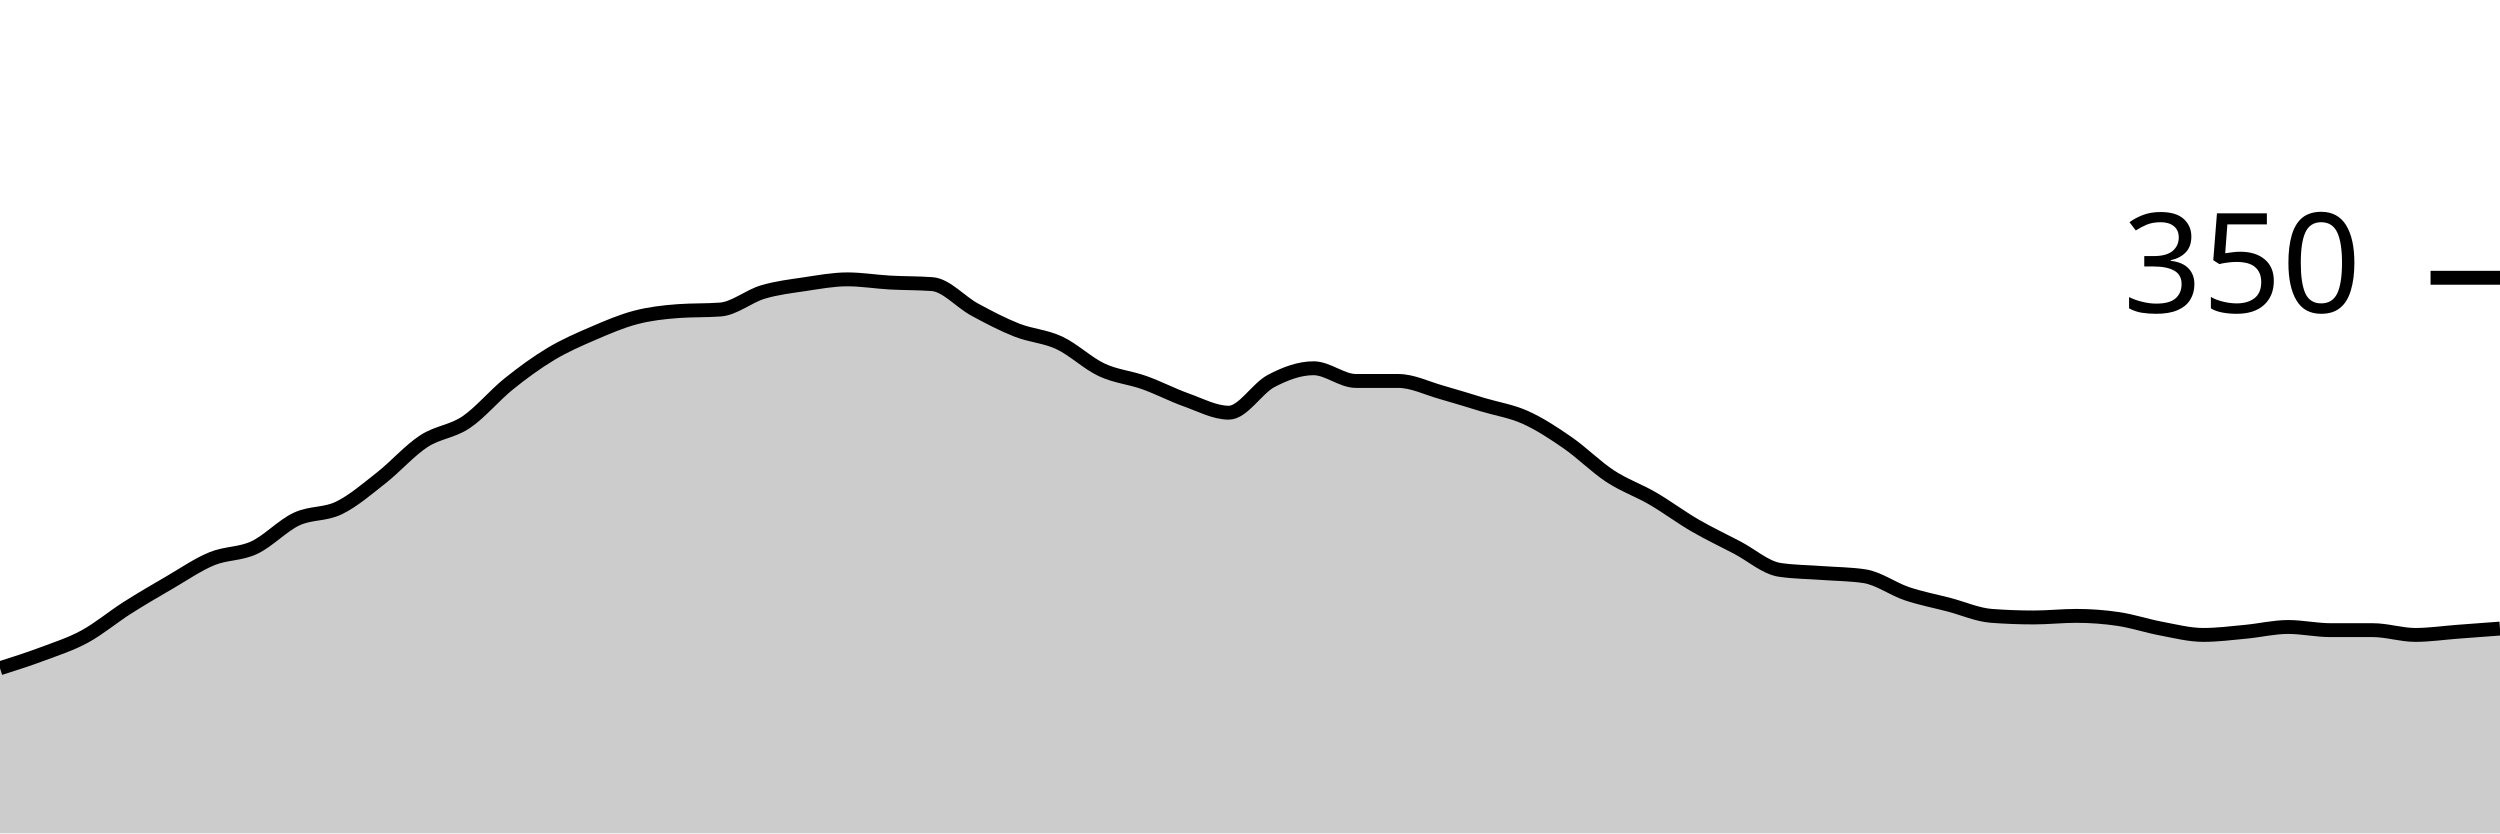
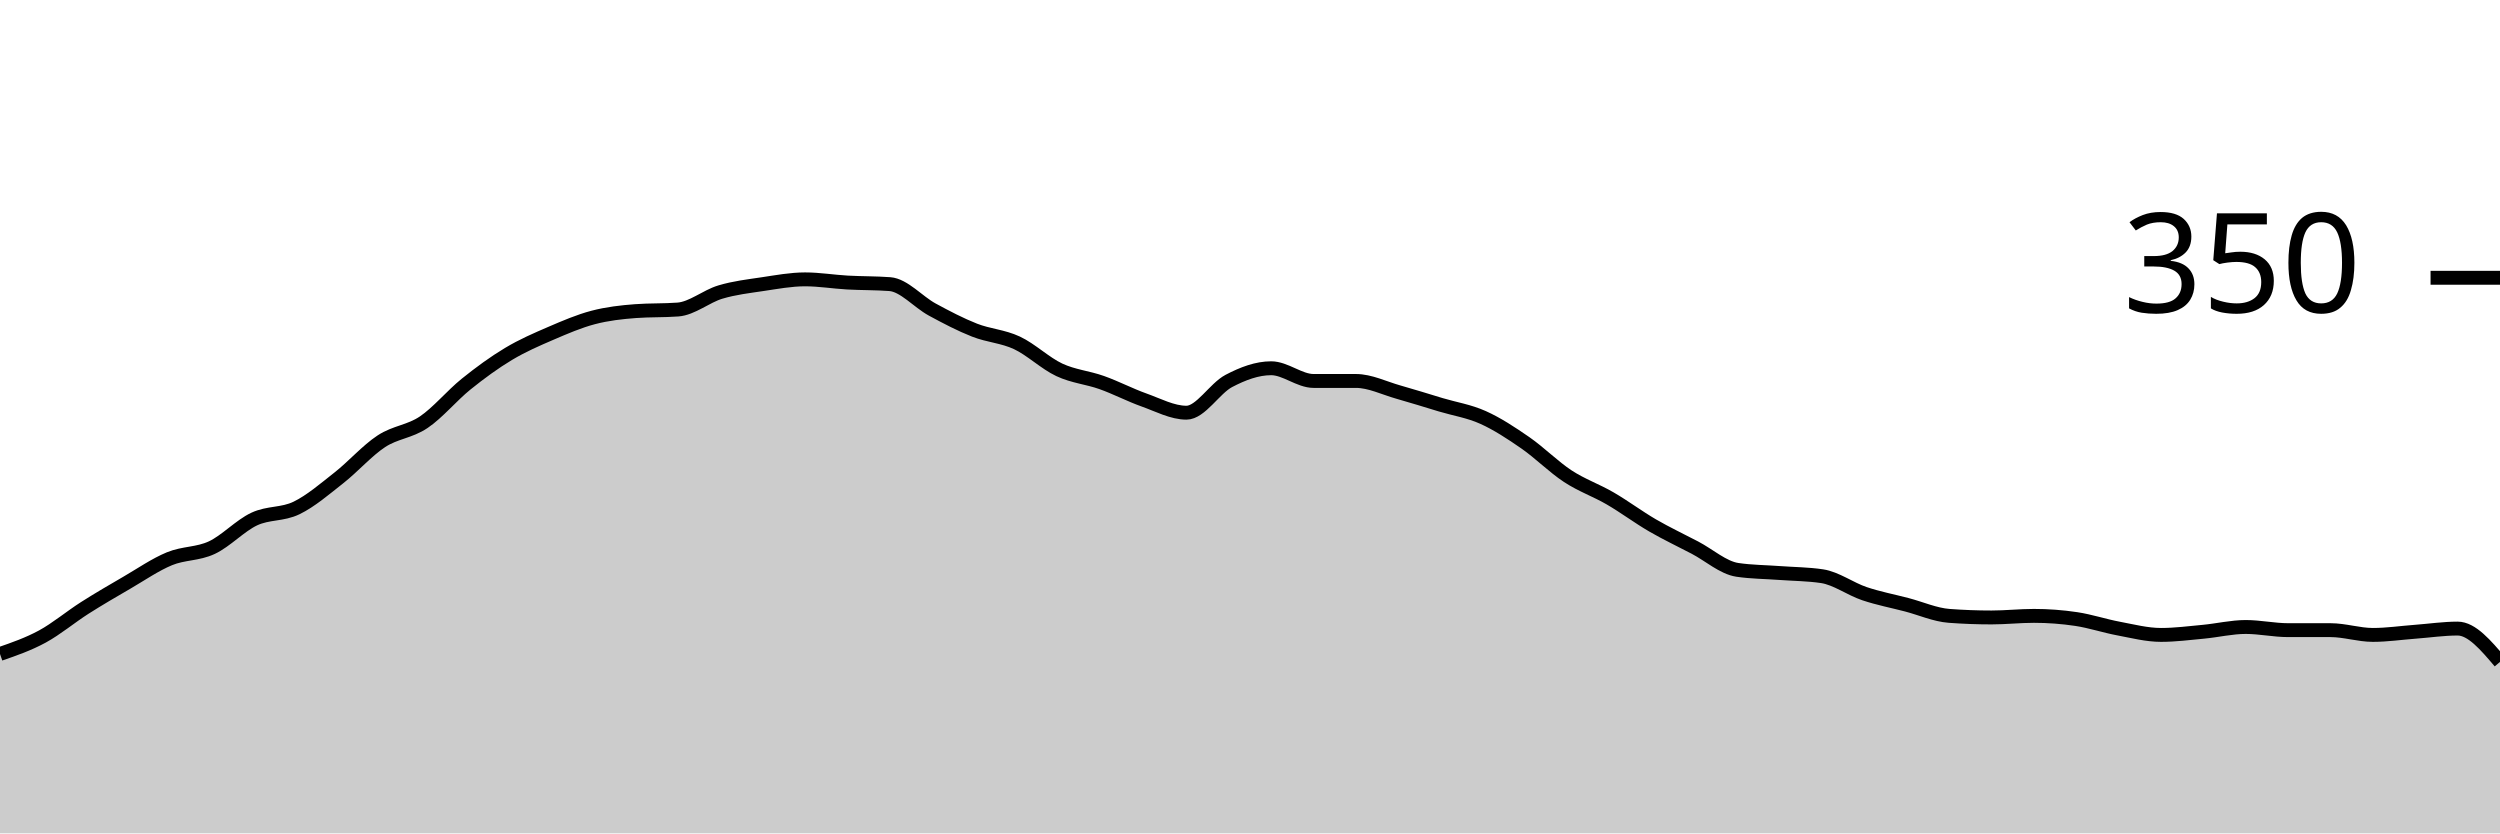
<svg xmlns="http://www.w3.org/2000/svg" viewBox="0 0 180 60">
  <g transform="translate(0,20)">
-     <path class="area" fill="rgba(0, 0, 0, 0.2)" d="M0,28.114C1.017,27.79,2.034,27.467,3.051,27.086C4.068,26.705,5.085,26.381,6.102,25.829C7.119,25.276,8.136,24.419,9.153,23.771C10.169,23.124,11.186,22.533,12.203,21.943C13.22,21.352,14.237,20.648,15.254,20.229C16.271,19.81,17.288,19.905,18.305,19.429C19.322,18.952,20.339,17.848,21.356,17.371C22.373,16.895,23.39,17.067,24.407,16.571C25.424,16.076,26.441,15.2,27.458,14.4C28.475,13.6,29.492,12.438,30.508,11.771C31.525,11.105,32.542,11.086,33.559,10.4C34.576,9.714,35.593,8.476,36.61,7.657C37.627,6.838,38.644,6.095,39.661,5.486C40.678,4.876,41.695,4.438,42.712,4C43.729,3.562,44.746,3.124,45.763,2.857C46.78,2.59,47.797,2.476,48.814,2.4C49.831,2.324,50.847,2.362,51.864,2.286C52.881,2.21,53.898,1.333,54.915,1.029C55.932,0.724,56.949,0.61,57.966,0.457C58.983,0.305,60,0.114,61.017,0.114C62.034,0.114,63.051,0.286,64.068,0.343C65.085,0.4,66.102,0.381,67.119,0.457C68.136,0.533,69.153,1.733,70.169,2.286C71.186,2.838,72.203,3.371,73.22,3.771C74.237,4.171,75.254,4.21,76.271,4.686C77.288,5.162,78.305,6.152,79.322,6.629C80.339,7.105,81.356,7.181,82.373,7.543C83.39,7.905,84.407,8.438,85.424,8.8C86.441,9.162,87.458,9.714,88.475,9.714C89.492,9.714,90.508,7.962,91.525,7.429C92.542,6.895,93.559,6.514,94.576,6.514C95.593,6.514,96.61,7.429,97.627,7.429C98.644,7.429,99.661,7.429,100.678,7.429C101.695,7.429,102.712,7.943,103.729,8.229C104.746,8.514,105.763,8.838,106.78,9.143C107.797,9.448,108.814,9.6,109.831,10.057C110.847,10.514,111.864,11.181,112.881,11.886C113.898,12.59,114.915,13.619,115.932,14.286C116.949,14.952,117.966,15.295,118.983,15.886C120,16.476,121.017,17.238,122.034,17.829C123.051,18.419,124.068,18.895,125.085,19.429C126.102,19.962,127.119,20.876,128.136,21.029C129.153,21.181,130.169,21.181,131.186,21.257C132.203,21.333,133.22,21.333,134.237,21.486C135.254,21.638,136.271,22.4,137.288,22.743C138.305,23.086,139.322,23.276,140.339,23.543C141.356,23.81,142.373,24.267,143.39,24.343C144.407,24.419,145.424,24.457,146.441,24.457C147.458,24.457,148.475,24.343,149.492,24.343C150.508,24.343,151.525,24.419,152.542,24.571C153.559,24.724,154.576,25.067,155.593,25.257C156.61,25.448,157.627,25.714,158.644,25.714C159.661,25.714,160.678,25.581,161.695,25.486C162.712,25.39,163.729,25.143,164.746,25.143C165.763,25.143,166.78,25.371,167.797,25.371C168.814,25.371,169.831,25.371,170.847,25.371C171.864,25.371,172.881,25.714,173.898,25.714C174.915,25.714,175.932,25.562,176.949,25.486C177.966,25.41,178.983,25.333,180,25.257L180,40C178.983,40,177.966,40,176.949,40C175.932,40,174.915,40,173.898,40C172.881,40,171.864,40,170.847,40C169.831,40,168.814,40,167.797,40C166.78,40,165.763,40,164.746,40C163.729,40,162.712,40,161.695,40C160.678,40,159.661,40,158.644,40C157.627,40,156.61,40,155.593,40C154.576,40,153.559,40,152.542,40C151.525,40,150.508,40,149.492,40C148.475,40,147.458,40,146.441,40C145.424,40,144.407,40,143.39,40C142.373,40,141.356,40,140.339,40C139.322,40,138.305,40,137.288,40C136.271,40,135.254,40,134.237,40C133.22,40,132.203,40,131.186,40C130.169,40,129.153,40,128.136,40C127.119,40,126.102,40,125.085,40C124.068,40,123.051,40,122.034,40C121.017,40,120,40,118.983,40C117.966,40,116.949,40,115.932,40C114.915,40,113.898,40,112.881,40C111.864,40,110.847,40,109.831,40C108.814,40,107.797,40,106.78,40C105.763,40,104.746,40,103.729,40C102.712,40,101.695,40,100.678,40C99.661,40,98.644,40,97.627,40C96.61,40,95.593,40,94.576,40C93.559,40,92.542,40,91.525,40C90.508,40,89.492,40,88.475,40C87.458,40,86.441,40,85.424,40C84.407,40,83.39,40,82.373,40C81.356,40,80.339,40,79.322,40C78.305,40,77.288,40,76.271,40C75.254,40,74.237,40,73.22,40C72.203,40,71.186,40,70.169,40C69.153,40,68.136,40,67.119,40C66.102,40,65.085,40,64.068,40C63.051,40,62.034,40,61.017,40C60,40,58.983,40,57.966,40C56.949,40,55.932,40,54.915,40C53.898,40,52.881,40,51.864,40C50.847,40,49.831,40,48.814,40C47.797,40,46.78,40,45.763,40C44.746,40,43.729,40,42.712,40C41.695,40,40.678,40,39.661,40C38.644,40,37.627,40,36.61,40C35.593,40,34.576,40,33.559,40C32.542,40,31.525,40,30.508,40C29.492,40,28.475,40,27.458,40C26.441,40,25.424,40,24.407,40C23.39,40,22.373,40,21.356,40C20.339,40,19.322,40,18.305,40C17.288,40,16.271,40,15.254,40C14.237,40,13.22,40,12.203,40C11.186,40,10.169,40,9.153,40C8.136,40,7.119,40,6.102,40C5.085,40,4.068,40,3.051,40C2.034,40,1.017,40,0,40Z" />
-     <path class="line" stroke="black" fill="none" d="M0,28.114C1.017,27.79,2.034,27.467,3.051,27.086C4.068,26.705,5.085,26.381,6.102,25.829C7.119,25.276,8.136,24.419,9.153,23.771C10.169,23.124,11.186,22.533,12.203,21.943C13.22,21.352,14.237,20.648,15.254,20.229C16.271,19.81,17.288,19.905,18.305,19.429C19.322,18.952,20.339,17.848,21.356,17.371C22.373,16.895,23.39,17.067,24.407,16.571C25.424,16.076,26.441,15.2,27.458,14.4C28.475,13.6,29.492,12.438,30.508,11.771C31.525,11.105,32.542,11.086,33.559,10.4C34.576,9.714,35.593,8.476,36.61,7.657C37.627,6.838,38.644,6.095,39.661,5.486C40.678,4.876,41.695,4.438,42.712,4C43.729,3.562,44.746,3.124,45.763,2.857C46.78,2.59,47.797,2.476,48.814,2.4C49.831,2.324,50.847,2.362,51.864,2.286C52.881,2.21,53.898,1.333,54.915,1.029C55.932,0.724,56.949,0.61,57.966,0.457C58.983,0.305,60,0.114,61.017,0.114C62.034,0.114,63.051,0.286,64.068,0.343C65.085,0.4,66.102,0.381,67.119,0.457C68.136,0.533,69.153,1.733,70.169,2.286C71.186,2.838,72.203,3.371,73.22,3.771C74.237,4.171,75.254,4.21,76.271,4.686C77.288,5.162,78.305,6.152,79.322,6.629C80.339,7.105,81.356,7.181,82.373,7.543C83.39,7.905,84.407,8.438,85.424,8.8C86.441,9.162,87.458,9.714,88.475,9.714C89.492,9.714,90.508,7.962,91.525,7.429C92.542,6.895,93.559,6.514,94.576,6.514C95.593,6.514,96.61,7.429,97.627,7.429C98.644,7.429,99.661,7.429,100.678,7.429C101.695,7.429,102.712,7.943,103.729,8.229C104.746,8.514,105.763,8.838,106.78,9.143C107.797,9.448,108.814,9.6,109.831,10.057C110.847,10.514,111.864,11.181,112.881,11.886C113.898,12.59,114.915,13.619,115.932,14.286C116.949,14.952,117.966,15.295,118.983,15.886C120,16.476,121.017,17.238,122.034,17.829C123.051,18.419,124.068,18.895,125.085,19.429C126.102,19.962,127.119,20.876,128.136,21.029C129.153,21.181,130.169,21.181,131.186,21.257C132.203,21.333,133.22,21.333,134.237,21.486C135.254,21.638,136.271,22.4,137.288,22.743C138.305,23.086,139.322,23.276,140.339,23.543C141.356,23.81,142.373,24.267,143.39,24.343C144.407,24.419,145.424,24.457,146.441,24.457C147.458,24.457,148.475,24.343,149.492,24.343C150.508,24.343,151.525,24.419,152.542,24.571C153.559,24.724,154.576,25.067,155.593,25.257C156.61,25.448,157.627,25.714,158.644,25.714C159.661,25.714,160.678,25.581,161.695,25.486C162.712,25.39,163.729,25.143,164.746,25.143C165.763,25.143,166.78,25.371,167.797,25.371C168.814,25.371,169.831,25.371,170.847,25.371C171.864,25.371,172.881,25.714,173.898,25.714C174.915,25.714,175.932,25.562,176.949,25.486C177.966,25.41,178.983,25.333,180,25.257" />
+     <path class="area" fill="rgba(0, 0, 0, 0.2)" d="M0,27.086C1.017,26.733,2.034,26.381,3.051,25.829C4.068,25.276,5.085,24.419,6.102,23.771C7.119,23.124,8.136,22.533,9.153,21.943C10.169,21.352,11.186,20.648,12.203,20.229C13.22,19.81,14.237,19.905,15.254,19.429C16.271,18.952,17.288,17.848,18.305,17.371C19.322,16.895,20.339,17.067,21.356,16.571C22.373,16.076,23.39,15.2,24.407,14.4C25.424,13.6,26.441,12.438,27.458,11.771C28.475,11.105,29.492,11.086,30.508,10.4C31.525,9.714,32.542,8.476,33.559,7.657C34.576,6.838,35.593,6.095,36.61,5.486C37.627,4.876,38.644,4.438,39.661,4C40.678,3.562,41.695,3.124,42.712,2.857C43.729,2.59,44.746,2.476,45.763,2.4C46.78,2.324,47.797,2.362,48.814,2.286C49.831,2.21,50.847,1.333,51.864,1.029C52.881,0.724,53.898,0.61,54.915,0.457C55.932,0.305,56.949,0.114,57.966,0.114C58.983,0.114,60,0.286,61.017,0.343C62.034,0.4,63.051,0.381,64.068,0.457C65.085,0.533,66.102,1.733,67.119,2.286C68.136,2.838,69.153,3.371,70.169,3.771C71.186,4.171,72.203,4.21,73.22,4.686C74.237,5.162,75.254,6.152,76.271,6.629C77.288,7.105,78.305,7.181,79.322,7.543C80.339,7.905,81.356,8.438,82.373,8.8C83.39,9.162,84.407,9.714,85.424,9.714C86.441,9.714,87.458,7.962,88.475,7.429C89.492,6.895,90.508,6.514,91.525,6.514C92.542,6.514,93.559,7.429,94.576,7.429C95.593,7.429,96.61,7.429,97.627,7.429C98.644,7.429,99.661,7.943,100.678,8.229C101.695,8.514,102.712,8.838,103.729,9.143C104.746,9.448,105.763,9.6,106.78,10.057C107.797,10.514,108.814,11.181,109.831,11.886C110.847,12.59,111.864,13.619,112.881,14.286C113.898,14.952,114.915,15.295,115.932,15.886C116.949,16.476,117.966,17.238,118.983,17.829C120,18.419,121.017,18.895,122.034,19.429C123.051,19.962,124.068,20.876,125.085,21.029C126.102,21.181,127.119,21.181,128.136,21.257C129.153,21.333,130.169,21.333,131.186,21.486C132.203,21.638,133.22,22.4,134.237,22.743C135.254,23.086,136.271,23.276,137.288,23.543C138.305,23.81,139.322,24.267,140.339,24.343C141.356,24.419,142.373,24.457,143.39,24.457C144.407,24.457,145.424,24.343,146.441,24.343C147.458,24.343,148.475,24.419,149.492,24.571C150.508,24.724,151.525,25.067,152.542,25.257C153.559,25.448,154.576,25.714,155.593,25.714C156.61,25.714,157.627,25.581,158.644,25.486C159.661,25.39,160.678,25.143,161.695,25.143C162.712,25.143,163.729,25.371,164.746,25.371C165.763,25.371,166.78,25.371,167.797,25.371C168.814,25.371,169.831,25.714,170.847,25.714C171.864,25.714,172.881,25.562,173.898,25.486C174.915,25.41,175.932,25.257,176.949,25.257C177.966,25.257,178.983,26.457,180,27.657L180,40C178.983,40,177.966,40,176.949,40C175.932,40,174.915,40,173.898,40C172.881,40,171.864,40,170.847,40C169.831,40,168.814,40,167.797,40C166.78,40,165.763,40,164.746,40C163.729,40,162.712,40,161.695,40C160.678,40,159.661,40,158.644,40C157.627,40,156.61,40,155.593,40C154.576,40,153.559,40,152.542,40C151.525,40,150.508,40,149.492,40C148.475,40,147.458,40,146.441,40C145.424,40,144.407,40,143.39,40C142.373,40,141.356,40,140.339,40C139.322,40,138.305,40,137.288,40C136.271,40,135.254,40,134.237,40C133.22,40,132.203,40,131.186,40C130.169,40,129.153,40,128.136,40C127.119,40,126.102,40,125.085,40C124.068,40,123.051,40,122.034,40C121.017,40,120,40,118.983,40C117.966,40,116.949,40,115.932,40C114.915,40,113.898,40,112.881,40C111.864,40,110.847,40,109.831,40C108.814,40,107.797,40,106.78,40C105.763,40,104.746,40,103.729,40C102.712,40,101.695,40,100.678,40C99.661,40,98.644,40,97.627,40C96.61,40,95.593,40,94.576,40C93.559,40,92.542,40,91.525,40C90.508,40,89.492,40,88.475,40C87.458,40,86.441,40,85.424,40C84.407,40,83.39,40,82.373,40C81.356,40,80.339,40,79.322,40C78.305,40,77.288,40,76.271,40C75.254,40,74.237,40,73.22,40C72.203,40,71.186,40,70.169,40C69.153,40,68.136,40,67.119,40C66.102,40,65.085,40,64.068,40C63.051,40,62.034,40,61.017,40C60,40,58.983,40,57.966,40C56.949,40,55.932,40,54.915,40C53.898,40,52.881,40,51.864,40C50.847,40,49.831,40,48.814,40C47.797,40,46.78,40,45.763,40C44.746,40,43.729,40,42.712,40C41.695,40,40.678,40,39.661,40C38.644,40,37.627,40,36.61,40C35.593,40,34.576,40,33.559,40C32.542,40,31.525,40,30.508,40C29.492,40,28.475,40,27.458,40C26.441,40,25.424,40,24.407,40C23.39,40,22.373,40,21.356,40C20.339,40,19.322,40,18.305,40C17.288,40,16.271,40,15.254,40C14.237,40,13.22,40,12.203,40C11.186,40,10.169,40,9.153,40C8.136,40,7.119,40,6.102,40C5.085,40,4.068,40,3.051,40C2.034,40,1.017,40,0,40Z" />
+     <path class="line" stroke="black" fill="none" d="M0,27.086C1.017,26.733,2.034,26.381,3.051,25.829C4.068,25.276,5.085,24.419,6.102,23.771C7.119,23.124,8.136,22.533,9.153,21.943C10.169,21.352,11.186,20.648,12.203,20.229C13.22,19.81,14.237,19.905,15.254,19.429C16.271,18.952,17.288,17.848,18.305,17.371C19.322,16.895,20.339,17.067,21.356,16.571C22.373,16.076,23.39,15.2,24.407,14.4C25.424,13.6,26.441,12.438,27.458,11.771C28.475,11.105,29.492,11.086,30.508,10.4C31.525,9.714,32.542,8.476,33.559,7.657C34.576,6.838,35.593,6.095,36.61,5.486C37.627,4.876,38.644,4.438,39.661,4C40.678,3.562,41.695,3.124,42.712,2.857C43.729,2.59,44.746,2.476,45.763,2.4C46.78,2.324,47.797,2.362,48.814,2.286C49.831,2.21,50.847,1.333,51.864,1.029C52.881,0.724,53.898,0.61,54.915,0.457C55.932,0.305,56.949,0.114,57.966,0.114C58.983,0.114,60,0.286,61.017,0.343C62.034,0.4,63.051,0.381,64.068,0.457C65.085,0.533,66.102,1.733,67.119,2.286C68.136,2.838,69.153,3.371,70.169,3.771C71.186,4.171,72.203,4.21,73.22,4.686C74.237,5.162,75.254,6.152,76.271,6.629C77.288,7.105,78.305,7.181,79.322,7.543C80.339,7.905,81.356,8.438,82.373,8.8C83.39,9.162,84.407,9.714,85.424,9.714C86.441,9.714,87.458,7.962,88.475,7.429C89.492,6.895,90.508,6.514,91.525,6.514C92.542,6.514,93.559,7.429,94.576,7.429C95.593,7.429,96.61,7.429,97.627,7.429C98.644,7.429,99.661,7.943,100.678,8.229C101.695,8.514,102.712,8.838,103.729,9.143C104.746,9.448,105.763,9.6,106.78,10.057C107.797,10.514,108.814,11.181,109.831,11.886C110.847,12.59,111.864,13.619,112.881,14.286C113.898,14.952,114.915,15.295,115.932,15.886C116.949,16.476,117.966,17.238,118.983,17.829C120,18.419,121.017,18.895,122.034,19.429C123.051,19.962,124.068,20.876,125.085,21.029C126.102,21.181,127.119,21.181,128.136,21.257C129.153,21.333,130.169,21.333,131.186,21.486C132.203,21.638,133.22,22.4,134.237,22.743C135.254,23.086,136.271,23.276,137.288,23.543C138.305,23.81,139.322,24.267,140.339,24.343C141.356,24.419,142.373,24.457,143.39,24.457C144.407,24.457,145.424,24.343,146.441,24.343C147.458,24.343,148.475,24.419,149.492,24.571C150.508,24.724,151.525,25.067,152.542,25.257C153.559,25.448,154.576,25.714,155.593,25.714C156.61,25.714,157.627,25.581,158.644,25.486C159.661,25.39,160.678,25.143,161.695,25.143C162.712,25.143,163.729,25.371,164.746,25.371C165.763,25.371,166.78,25.371,167.797,25.371C168.814,25.371,169.831,25.714,170.847,25.714C171.864,25.714,172.881,25.562,173.898,25.486C174.915,25.41,175.932,25.257,176.949,25.257C177.966,25.257,178.983,26.457,180,27.657" />
    <path class="axis-ceiling" stroke-width="1" stroke="black" fill="none" d="M175,0L180,0" />
    <text class="axis-ceiling-label" font-family="sans-serif" text-anchor="end" font-size="10px" x="170" y="2.5">350</text>
  </g>
</svg>
